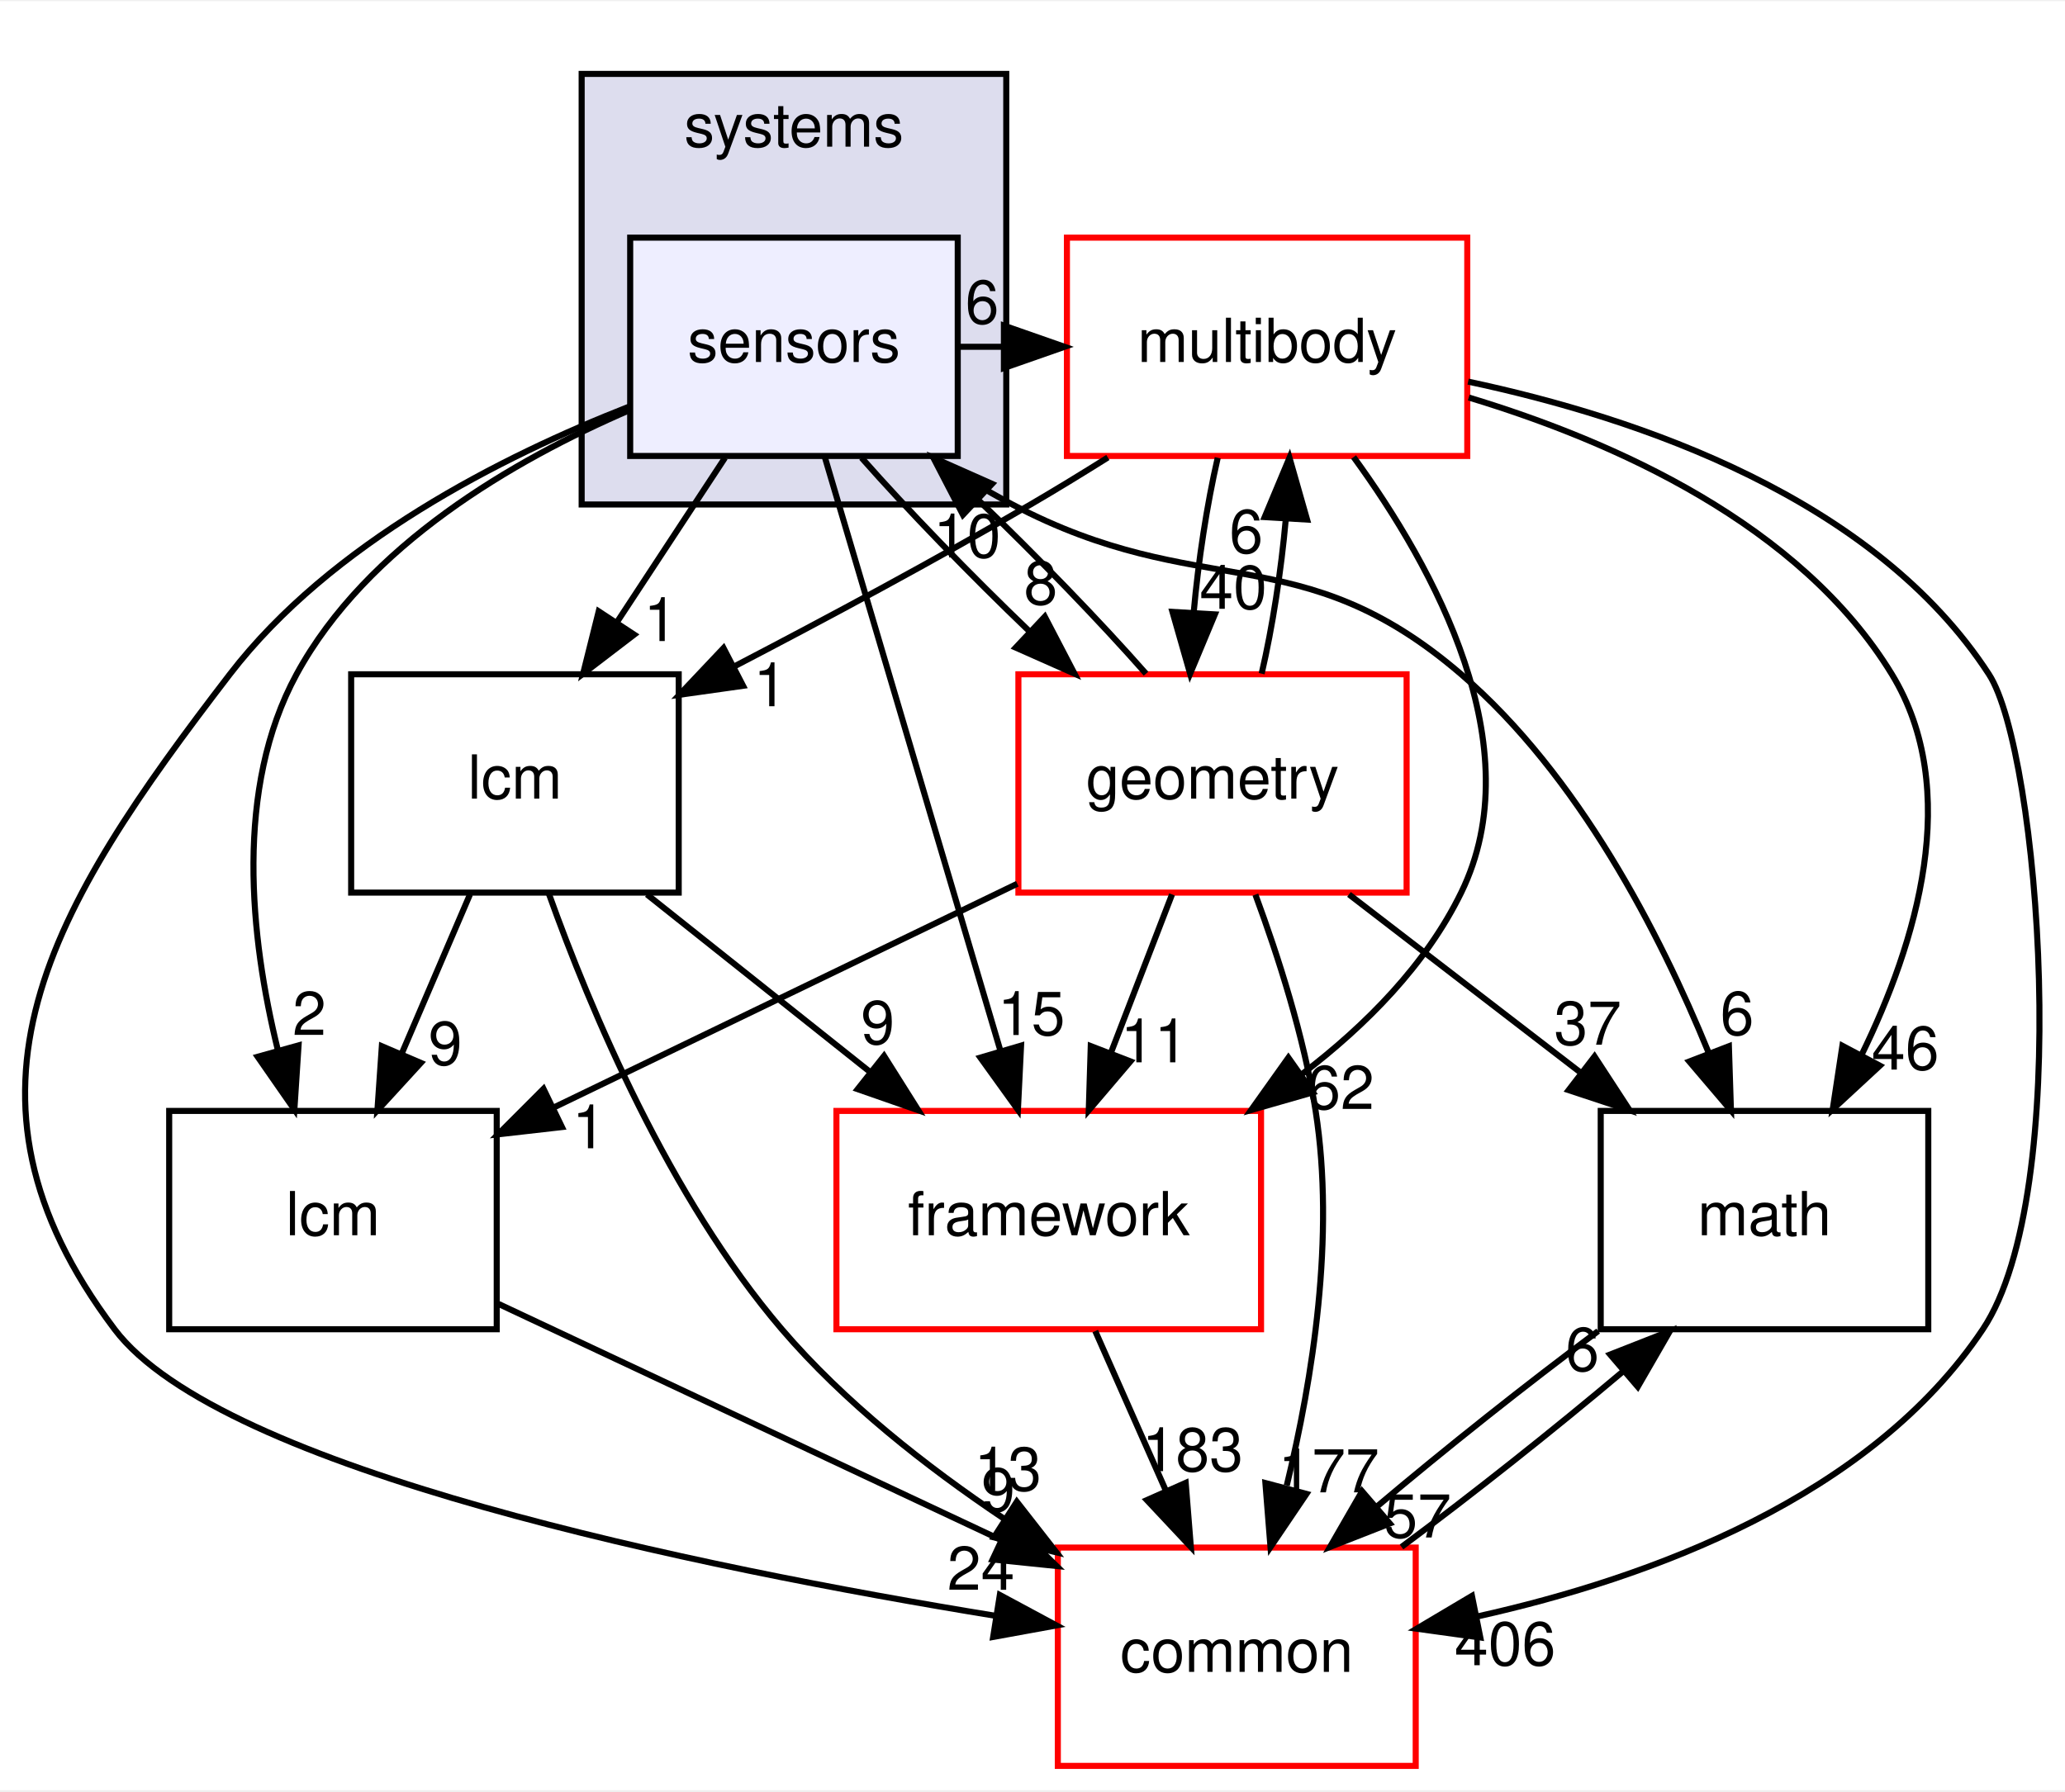
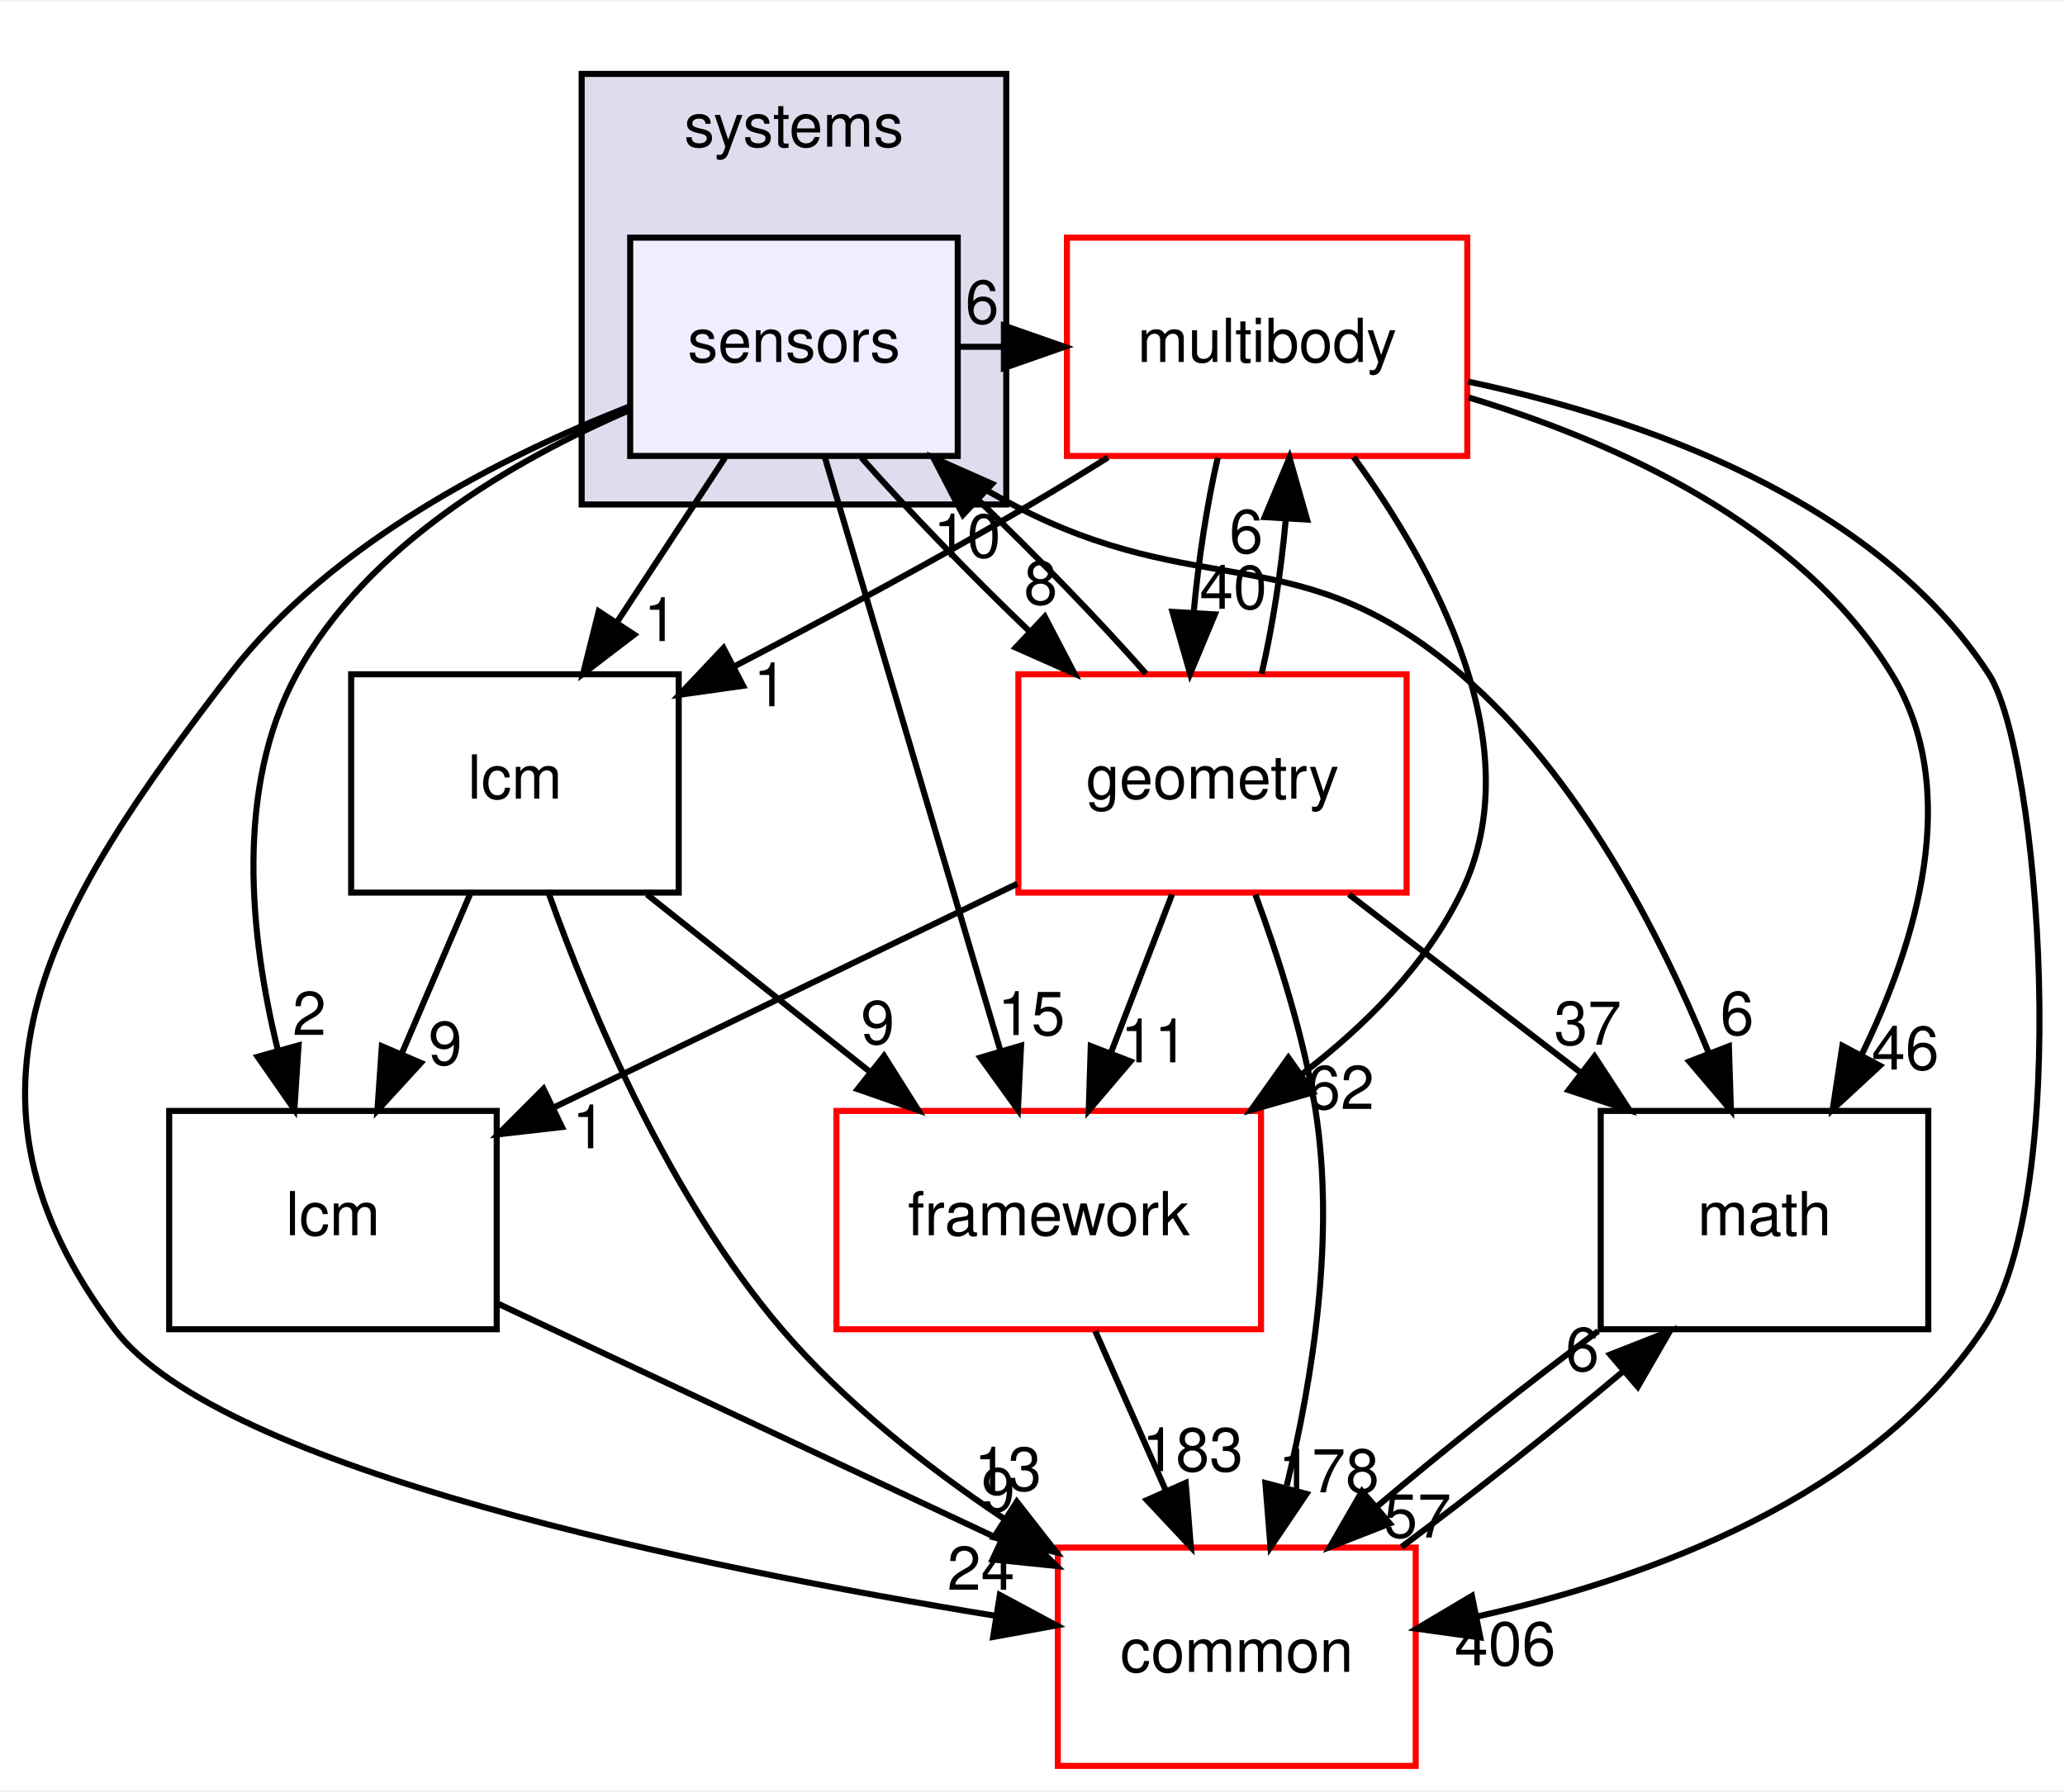
<svg xmlns="http://www.w3.org/2000/svg" xmlns:xlink="http://www.w3.org/1999/xlink" width="340pt" height="295pt" viewBox="0.00 0.00 340.43 295.00">
  <g id="graph0" class="graph" transform="scale(1 1) rotate(0) translate(4 291)">
    <polygon fill="white" stroke="transparent" points="-4,4 -4,-291 336.43,-291 336.43,4 -4,4" />
    <g id="clust1" class="cluster">
      <g id="a_clust1">
        <a xlink:href="dir_b7a0e33b407baa23d8a077e33033c988.html" target="_top" xlink:title="systems">
          <polygon fill="#ddddee" stroke="black" points="91.89,-208 91.89,-279 161.89,-279 161.89,-208 91.89,-208" />
          <text text-anchor="middle" x="126.89" y="-267" font-family="Helvetica,sans-Serif" font-size="10.00">systems</text>
        </a>
      </g>
    </g>
    <g id="node1" class="node">
      <g id="a_node1">
        <a xlink:href="dir_892460009e18f4b08a77d36884a88a01.html" target="_top" xlink:title="sensors">
          <polygon fill="#eeeeff" stroke="black" points="153.89,-252 99.89,-252 99.89,-216 153.89,-216 153.89,-252" />
          <text text-anchor="middle" x="126.89" y="-231.5" font-family="Helvetica,sans-Serif" font-size="10.00">sensors</text>
        </a>
      </g>
    </g>
    <g id="node2" class="node">
      <g id="a_node2">
        <a xlink:href="dir_39b8b3c6654246a9c12332c930bc7d3f.html" target="_top" xlink:title="multibody">
          <polygon fill="white" stroke="red" points="237.89,-252 171.89,-252 171.89,-216 237.89,-216 237.89,-252" />
          <text text-anchor="middle" x="204.89" y="-231.5" font-family="Helvetica,sans-Serif" font-size="10.00">multibody</text>
        </a>
      </g>
    </g>
    <g id="edge19" class="edge">
      <path fill="none" stroke="black" d="M154.01,-234C156.47,-234 158.93,-234 161.39,-234" />
      <polygon fill="black" stroke="black" points="161.5,-237.5 171.5,-234 161.5,-230.5 161.5,-237.5" />
      <g id="a_edge19-headlabel">
        <a xlink:href="dir_000110_000065.html" target="_top" xlink:title="6">
          <text text-anchor="middle" x="157.91" y="-237.84" font-family="Helvetica,sans-Serif" font-size="10.00">6</text>
        </a>
      </g>
    </g>
    <g id="node3" class="node">
      <g id="a_node3">
        <a xlink:href="dir_fc0178d6978c9fa2cad6ef3e048a60a7.html" target="_top" xlink:title="math">
          <polygon fill="none" stroke="black" points="313.89,-108 259.89,-108 259.89,-72 313.89,-72 313.89,-108" />
          <text text-anchor="middle" x="286.89" y="-87.5" font-family="Helvetica,sans-Serif" font-size="10.00">math</text>
        </a>
      </g>
    </g>
    <g id="edge20" class="edge">
      <path fill="none" stroke="black" d="M149.6,-215.99C153.9,-213.13 158.45,-210.34 162.89,-208 194.01,-191.63 210.23,-202.93 236.89,-180 256.23,-163.37 269.63,-137.31 277.65,-117.68" />
      <polygon fill="black" stroke="black" points="281.02,-118.67 281.36,-108.08 274.49,-116.15 281.02,-118.67" />
      <g id="a_edge20-headlabel">
        <a xlink:href="dir_000110_000015.html" target="_top" xlink:title="6">
          <text text-anchor="middle" x="282.37" y="-120.55" font-family="Helvetica,sans-Serif" font-size="10.00">6</text>
        </a>
      </g>
    </g>
    <g id="node4" class="node">
      <g id="a_node4">
        <a xlink:href="dir_3c3c25df5132fca4f15a988b4c2efab5.html" target="_top" xlink:title="lcm">
          <polygon fill="none" stroke="black" points="77.89,-108 23.89,-108 23.89,-72 77.89,-72 77.89,-108" />
          <text text-anchor="middle" x="50.89" y="-87.5" font-family="Helvetica,sans-Serif" font-size="10.00">lcm</text>
        </a>
      </g>
    </g>
    <g id="edge21" class="edge">
      <path fill="none" stroke="black" d="M99.84,-223.58C80.71,-215.33 56.48,-201.29 44.89,-180 34.63,-161.15 37.24,-136.63 41.79,-118.1" />
      <polygon fill="black" stroke="black" points="45.22,-118.81 44.53,-108.23 38.48,-116.93 45.22,-118.81" />
      <g id="a_edge21-headlabel">
        <a xlink:href="dir_000110_000059.html" target="_top" xlink:title="2">
          <text text-anchor="middle" x="47" y="-120.53" font-family="Helvetica,sans-Serif" font-size="10.00">2</text>
        </a>
      </g>
    </g>
    <g id="node5" class="node">
      <g id="a_node5">
        <a xlink:href="dir_2186f45272e5c29e3ac18ec762ab7501.html" target="_top" xlink:title="framework">
          <polygon fill="white" stroke="red" points="203.89,-108 133.89,-108 133.89,-72 203.89,-72 203.89,-108" />
          <text text-anchor="middle" x="168.89" y="-87.5" font-family="Helvetica,sans-Serif" font-size="10.00">framework</text>
        </a>
      </g>
    </g>
    <g id="edge22" class="edge">
      <path fill="none" stroke="black" d="M131.96,-215.87C139.15,-191.56 152.38,-146.82 160.9,-118.01" />
      <polygon fill="black" stroke="black" points="164.33,-118.77 163.81,-108.19 157.62,-116.79 164.33,-118.77" />
      <g id="a_edge22-headlabel">
        <a xlink:href="dir_000110_000104.html" target="_top" xlink:title="15">
          <text text-anchor="middle" x="166.03" y="-120.52" font-family="Helvetica,sans-Serif" font-size="10.00">15</text>
        </a>
      </g>
    </g>
    <g id="node6" class="node">
      <g id="a_node6">
        <a xlink:href="dir_a36da230f0956f48b11c85f7d599788f.html" target="_top" xlink:title="common">
          <polygon fill="white" stroke="red" points="229.39,-36 170.39,-36 170.39,0 229.39,0 229.39,-36" />
          <text text-anchor="middle" x="199.89" y="-15.5" font-family="Helvetica,sans-Serif" font-size="10.00">common</text>
        </a>
      </g>
    </g>
    <g id="edge23" class="edge">
      <path fill="none" stroke="black" d="M99.73,-224.14C78.74,-215.92 50.54,-201.66 33.89,-180 4.19,-141.36 -14.44,-110.92 14.89,-72 32.35,-48.84 111.25,-32.71 160.2,-24.73" />
      <polygon fill="black" stroke="black" points="160.83,-28.18 170.16,-23.16 159.73,-21.26 160.83,-28.18" />
      <g id="a_edge23-headlabel">
        <a xlink:href="dir_000110_000012.html" target="_top" xlink:title="24">
          <text text-anchor="middle" x="157.72" y="-29.04" font-family="Helvetica,sans-Serif" font-size="10.00">24</text>
        </a>
      </g>
    </g>
    <g id="node7" class="node">
      <g id="a_node7">
        <a xlink:href="dir_d739e095b49d8b72164589d00310017d.html" target="_top" xlink:title="geometry">
          <polygon fill="white" stroke="red" points="227.89,-180 163.89,-180 163.89,-144 227.89,-144 227.89,-180" />
          <text text-anchor="middle" x="195.89" y="-159.5" font-family="Helvetica,sans-Serif" font-size="10.00">geometry</text>
        </a>
      </g>
    </g>
    <g id="edge24" class="edge">
      <path fill="none" stroke="black" d="M138.03,-215.7C145.66,-207.05 155.94,-196.45 165.76,-187.03" />
      <polygon fill="black" stroke="black" points="168.24,-189.5 173.14,-180.1 163.45,-184.4 168.24,-189.5" />
      <g id="a_edge24-headlabel">
        <a xlink:href="dir_000110_000048.html" target="_top" xlink:title="8">
          <text text-anchor="middle" x="167.57" y="-191.53" font-family="Helvetica,sans-Serif" font-size="10.00">8</text>
        </a>
      </g>
    </g>
    <g id="node8" class="node">
      <g id="a_node8">
        <a xlink:href="dir_b001a274ea8b6b5c370fedfcc7a1b81c.html" target="_top" xlink:title="lcm">
          <polygon fill="none" stroke="black" points="107.89,-180 53.89,-180 53.89,-144 107.89,-144 107.89,-180" />
          <text text-anchor="middle" x="80.89" y="-159.5" font-family="Helvetica,sans-Serif" font-size="10.00">lcm</text>
        </a>
      </g>
    </g>
    <g id="edge25" class="edge">
      <path fill="none" stroke="black" d="M115.52,-215.7C110.17,-207.56 103.69,-197.69 97.78,-188.7" />
      <polygon fill="black" stroke="black" points="100.55,-186.54 92.13,-180.1 94.7,-190.38 100.55,-186.54" />
      <g id="a_edge25-headlabel">
        <a xlink:href="dir_000110_000106.html" target="_top" xlink:title="1">
          <text text-anchor="middle" x="104.9" y="-185.48" font-family="Helvetica,sans-Serif" font-size="10.00">1</text>
        </a>
      </g>
    </g>
    <g id="edge1" class="edge">
      <path fill="none" stroke="black" d="M238.13,-225.64C262.11,-218.4 292.81,-204.72 307.89,-180 319.56,-160.87 311.98,-135.78 302.83,-117.11" />
      <polygon fill="black" stroke="black" points="305.91,-115.46 298.14,-108.27 299.73,-118.74 305.91,-115.46" />
      <g id="a_edge1-headlabel">
        <a xlink:href="dir_000065_000015.html" target="_top" xlink:title="46">
          <text text-anchor="middle" x="310.11" y="-114.81" font-family="Helvetica,sans-Serif" font-size="10.00">46</text>
        </a>
      </g>
    </g>
    <g id="edge2" class="edge">
      <path fill="none" stroke="black" d="M219.15,-215.82C232.46,-197.55 248.64,-168.05 236.89,-144 231.09,-132.11 221.19,-122.12 210.71,-114.12" />
      <polygon fill="black" stroke="black" points="212.44,-111.06 202.25,-108.14 208.4,-116.78 212.44,-111.06" />
      <g id="a_edge2-headlabel">
        <a xlink:href="dir_000065_000104.html" target="_top" xlink:title="62">
          <text text-anchor="middle" x="217.01" y="-108.32" font-family="Helvetica,sans-Serif" font-size="10.00">62</text>
        </a>
      </g>
    </g>
    <g id="edge3" class="edge">
      <path fill="none" stroke="black" d="M238.03,-228.26C266.22,-222.28 305.05,-209.02 323.89,-180 332.18,-167.23 337.92,-94.49 322.89,-72 304.37,-44.28 268.01,-30.98 239.6,-24.65" />
      <polygon fill="black" stroke="black" points="240.04,-21.17 229.55,-22.62 238.66,-28.03 240.04,-21.17" />
      <g id="a_edge3-headlabel">
        <a xlink:href="dir_000065_000012.html" target="_top" xlink:title="406">
          <text text-anchor="middle" x="244.13" y="-16.6" font-family="Helvetica,sans-Serif" font-size="10.00">406</text>
        </a>
      </g>
    </g>
    <g id="edge4" class="edge">
      <path fill="none" stroke="black" d="M196.75,-215.7C194.97,-207.98 193.55,-198.71 192.78,-190.11" />
      <polygon fill="black" stroke="black" points="196.28,-189.88 192.2,-180.1 189.29,-190.29 196.28,-189.88" />
      <g id="a_edge4-headlabel">
        <a xlink:href="dir_000065_000048.html" target="_top" xlink:title="40">
          <text text-anchor="middle" x="199.32" y="-190.8" font-family="Helvetica,sans-Serif" font-size="10.00">40</text>
        </a>
      </g>
    </g>
    <g id="edge5" class="edge">
      <path fill="none" stroke="black" d="M178.64,-215.75C174.42,-213.1 170.06,-210.43 165.89,-208 150.13,-198.8 132.33,-189.25 117.11,-181.33" />
      <polygon fill="black" stroke="black" points="118.5,-178.1 108,-176.62 115.28,-184.32 118.5,-178.1" />
      <g id="a_edge5-headlabel">
        <a xlink:href="dir_000065_000106.html" target="_top" xlink:title="1">
          <text text-anchor="middle" x="122.99" y="-174.73" font-family="Helvetica,sans-Serif" font-size="10.00">1</text>
        </a>
      </g>
    </g>
    <g id="edge6" class="edge">
      <path fill="none" stroke="black" d="M259.47,-71.7C247.72,-62.97 234.22,-52.24 222.98,-42.75" />
      <polygon fill="black" stroke="black" points="225.12,-39.97 215.26,-36.1 220.55,-45.28 225.12,-39.97" />
      <g id="a_edge6-headlabel">
        <a xlink:href="dir_000015_000012.html" target="_top" xlink:title="57">
          <text text-anchor="middle" x="229.7" y="-37.66" font-family="Helvetica,sans-Serif" font-size="10.00">57</text>
        </a>
      </g>
    </g>
    <g id="edge7" class="edge">
      <path fill="none" stroke="black" d="M78.22,-76.16C101.42,-65.26 134.98,-49.5 160.98,-37.28" />
      <polygon fill="black" stroke="black" points="162.62,-40.38 170.18,-32.96 159.64,-34.04 162.62,-40.38" />
      <g id="a_edge7-headlabel">
        <a xlink:href="dir_000059_000012.html" target="_top" xlink:title="9">
          <text text-anchor="middle" x="160.57" y="-41.98" font-family="Helvetica,sans-Serif" font-size="10.00">9</text>
        </a>
      </g>
    </g>
    <g id="edge8" class="edge">
      <path fill="none" stroke="black" d="M176.56,-71.7C180.09,-63.73 184.35,-54.1 188.26,-45.26" />
      <polygon fill="black" stroke="black" points="191.47,-46.67 192.32,-36.1 185.07,-43.83 191.47,-46.67" />
      <g id="a_edge8-headlabel">
        <a xlink:href="dir_000104_000012.html" target="_top" xlink:title="183">
          <text text-anchor="middle" x="192.61" y="-48.6" font-family="Helvetica,sans-Serif" font-size="10.00">183</text>
        </a>
      </g>
    </g>
    <g id="edge9" class="edge">
      <path fill="none" stroke="black" d="M227.05,-36.1C238.77,-44.8 252.28,-55.52 263.55,-65.03" />
      <polygon fill="black" stroke="black" points="261.44,-67.83 271.3,-71.7 266,-62.52 261.44,-67.83" />
      <g id="a_edge9-headlabel">
        <a xlink:href="dir_000012_000015.html" target="_top" xlink:title="6">
          <text text-anchor="middle" x="256.86" y="-65.14" font-family="Helvetica,sans-Serif" font-size="10.00">6</text>
        </a>
      </g>
    </g>
    <g id="edge15" class="edge">
      <path fill="none" stroke="black" d="M184.93,-180.1C177.34,-188.72 167.08,-199.32 157.25,-208.76" />
      <polygon fill="black" stroke="black" points="154.75,-206.3 149.87,-215.7 159.55,-211.4 154.75,-206.3" />
      <g id="a_edge15-headlabel">
        <a xlink:href="dir_000048_000110.html" target="_top" xlink:title="10">
          <text text-anchor="middle" x="155.43" y="-199.27" font-family="Helvetica,sans-Serif" font-size="10.00">10</text>
        </a>
      </g>
    </g>
    <g id="edge10" class="edge">
      <path fill="none" stroke="black" d="M203.99,-180.1C205.78,-187.79 207.21,-197.05 207.98,-205.67" />
      <polygon fill="black" stroke="black" points="204.49,-205.92 208.58,-215.7 211.48,-205.51 204.49,-205.92" />
      <g id="a_edge10-headlabel">
        <a xlink:href="dir_000048_000065.html" target="_top" xlink:title="6">
          <text text-anchor="middle" x="201.44" y="-200.01" font-family="Helvetica,sans-Serif" font-size="10.00">6</text>
        </a>
      </g>
    </g>
    <g id="edge11" class="edge">
      <path fill="none" stroke="black" d="M218.39,-143.7C229.85,-134.88 243.95,-124.03 256.38,-114.47" />
      <polygon fill="black" stroke="black" points="258.87,-116.98 264.66,-108.1 254.6,-111.43 258.87,-116.98" />
      <g id="a_edge11-headlabel">
        <a xlink:href="dir_000048_000015.html" target="_top" xlink:title="37">
          <text text-anchor="middle" x="257.75" y="-118.92" font-family="Helvetica,sans-Serif" font-size="10.00">37</text>
        </a>
      </g>
    </g>
    <g id="edge12" class="edge">
      <path fill="none" stroke="black" d="M163.71,-145.46C141.13,-134.56 110.89,-119.96 87.4,-108.62" />
      <polygon fill="black" stroke="black" points="88.64,-105.34 78.11,-104.14 85.6,-111.64 88.64,-105.34" />
      <g id="a_edge12-headlabel">
        <a xlink:href="dir_000048_000059.html" target="_top" xlink:title="1">
          <text text-anchor="middle" x="93.11" y="-101.84" font-family="Helvetica,sans-Serif" font-size="10.00">1</text>
        </a>
      </g>
    </g>
    <g id="edge13" class="edge">
      <path fill="none" stroke="black" d="M189.22,-143.7C186.18,-135.81 182.51,-126.3 179.13,-117.55" />
      <polygon fill="black" stroke="black" points="182.36,-116.17 175.49,-108.1 175.82,-118.69 182.36,-116.17" />
      <g id="a_edge13-headlabel">
        <a xlink:href="dir_000048_000104.html" target="_top" xlink:title="11">
          <text text-anchor="middle" x="186.3" y="-116.01" font-family="Helvetica,sans-Serif" font-size="10.00">11</text>
        </a>
      </g>
    </g>
    <g id="edge14" class="edge">
      <path fill="none" stroke="black" d="M202.96,-143.67C206.73,-133.47 210.98,-120.22 212.89,-108 216.13,-87.3 212.41,-63.86 208.13,-46.23" />
      <polygon fill="black" stroke="black" points="211.38,-44.85 205.45,-36.08 204.61,-46.64 211.38,-44.85" />
      <g id="a_edge14-headlabel">
-         <a xlink:href="dir_000048_000012.html" target="_top" xlink:title="177">
-           <text text-anchor="middle" x="215.05" y="-45.1" font-family="Helvetica,sans-Serif" font-size="10.00">177</text>
+         <a xlink:href="dir_000048_000012.html" target="_top" xlink:title="178">
+           <text text-anchor="middle" x="215.05" y="-45.1" font-family="Helvetica,sans-Serif" font-size="10.00">178</text>
        </a>
      </g>
    </g>
    <g id="edge16" class="edge">
      <path fill="none" stroke="black" d="M73.48,-143.7C70.1,-135.81 66.02,-126.3 62.27,-117.55" />
      <polygon fill="black" stroke="black" points="65.38,-115.92 58.22,-108.1 58.95,-118.67 65.38,-115.92" />
      <g id="a_edge16-headlabel">
        <a xlink:href="dir_000106_000059.html" target="_top" xlink:title="9">
          <text text-anchor="middle" x="69.41" y="-115.6" font-family="Helvetica,sans-Serif" font-size="10.00">9</text>
        </a>
      </g>
    </g>
    <g id="edge17" class="edge">
      <path fill="none" stroke="black" d="M102.65,-143.7C113.73,-134.88 127.37,-124.03 139.38,-114.47" />
      <polygon fill="black" stroke="black" points="141.74,-117.07 147.39,-108.1 137.39,-111.59 141.74,-117.07" />
      <g id="a_edge17-headlabel">
        <a xlink:href="dir_000106_000104.html" target="_top" xlink:title="9">
          <text text-anchor="middle" x="140.7" y="-119.03" font-family="Helvetica,sans-Serif" font-size="10.00">9</text>
        </a>
      </g>
    </g>
    <g id="edge18" class="edge">
      <path fill="none" stroke="black" d="M86.49,-143.8C93.32,-124.71 106.3,-93.75 124.89,-72 135.16,-59.99 148.73,-49.33 161.49,-40.78" />
      <polygon fill="black" stroke="black" points="163.63,-43.56 170.15,-35.21 159.85,-37.68 163.63,-43.56" />
      <g id="a_edge18-headlabel">
        <a xlink:href="dir_000106_000012.html" target="_top" xlink:title="13">
          <text text-anchor="middle" x="162.15" y="-45.4" font-family="Helvetica,sans-Serif" font-size="10.00">13</text>
        </a>
      </g>
    </g>
  </g>
</svg>
